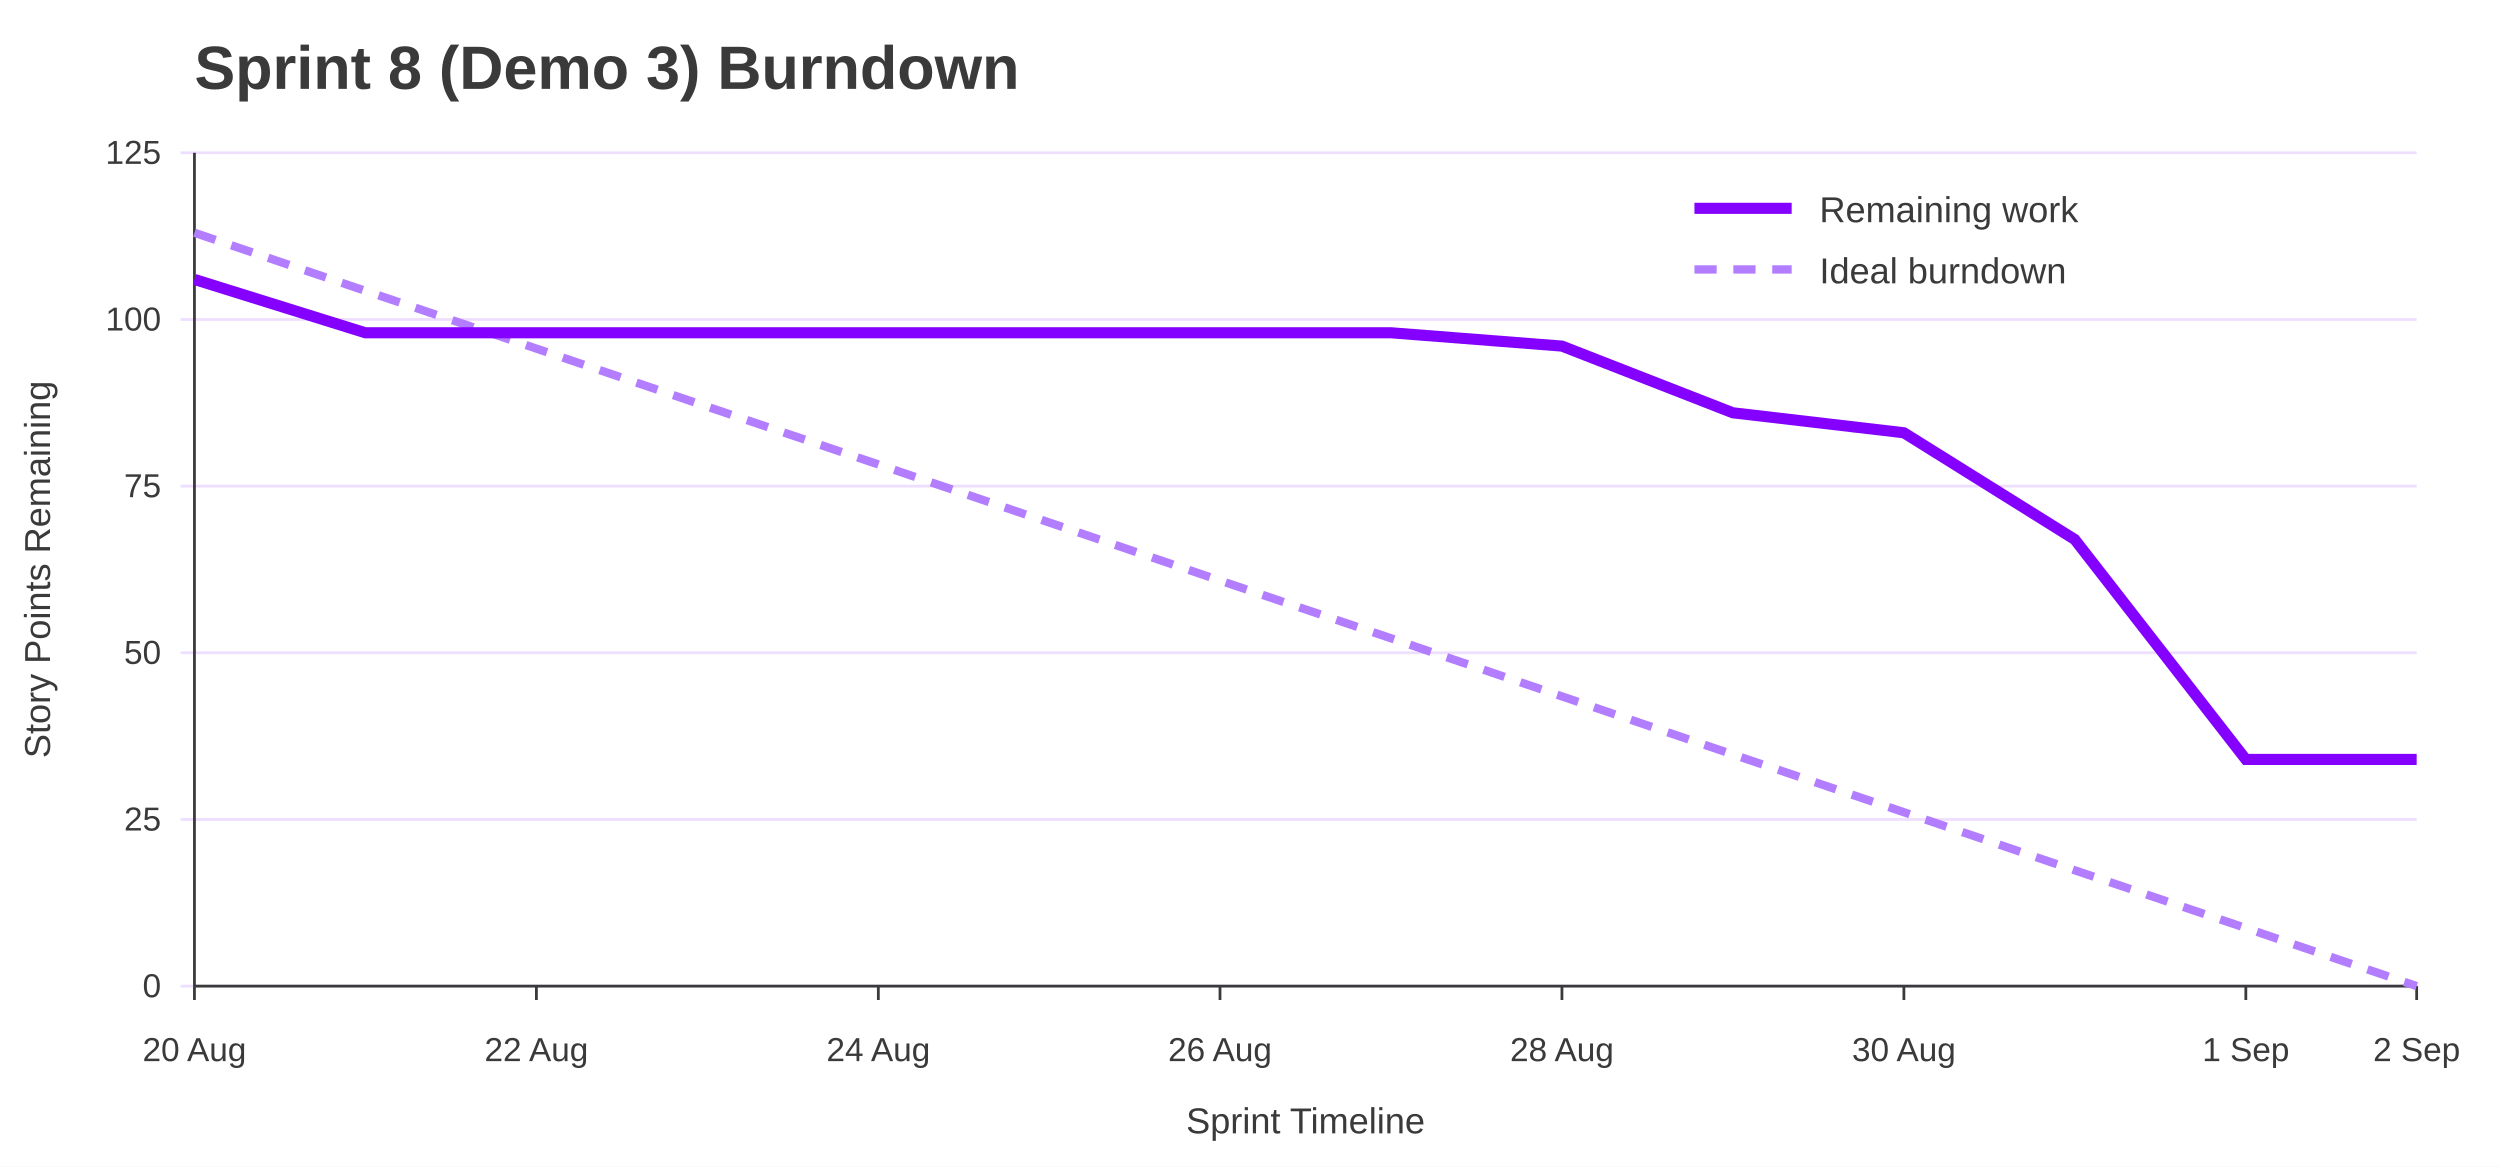
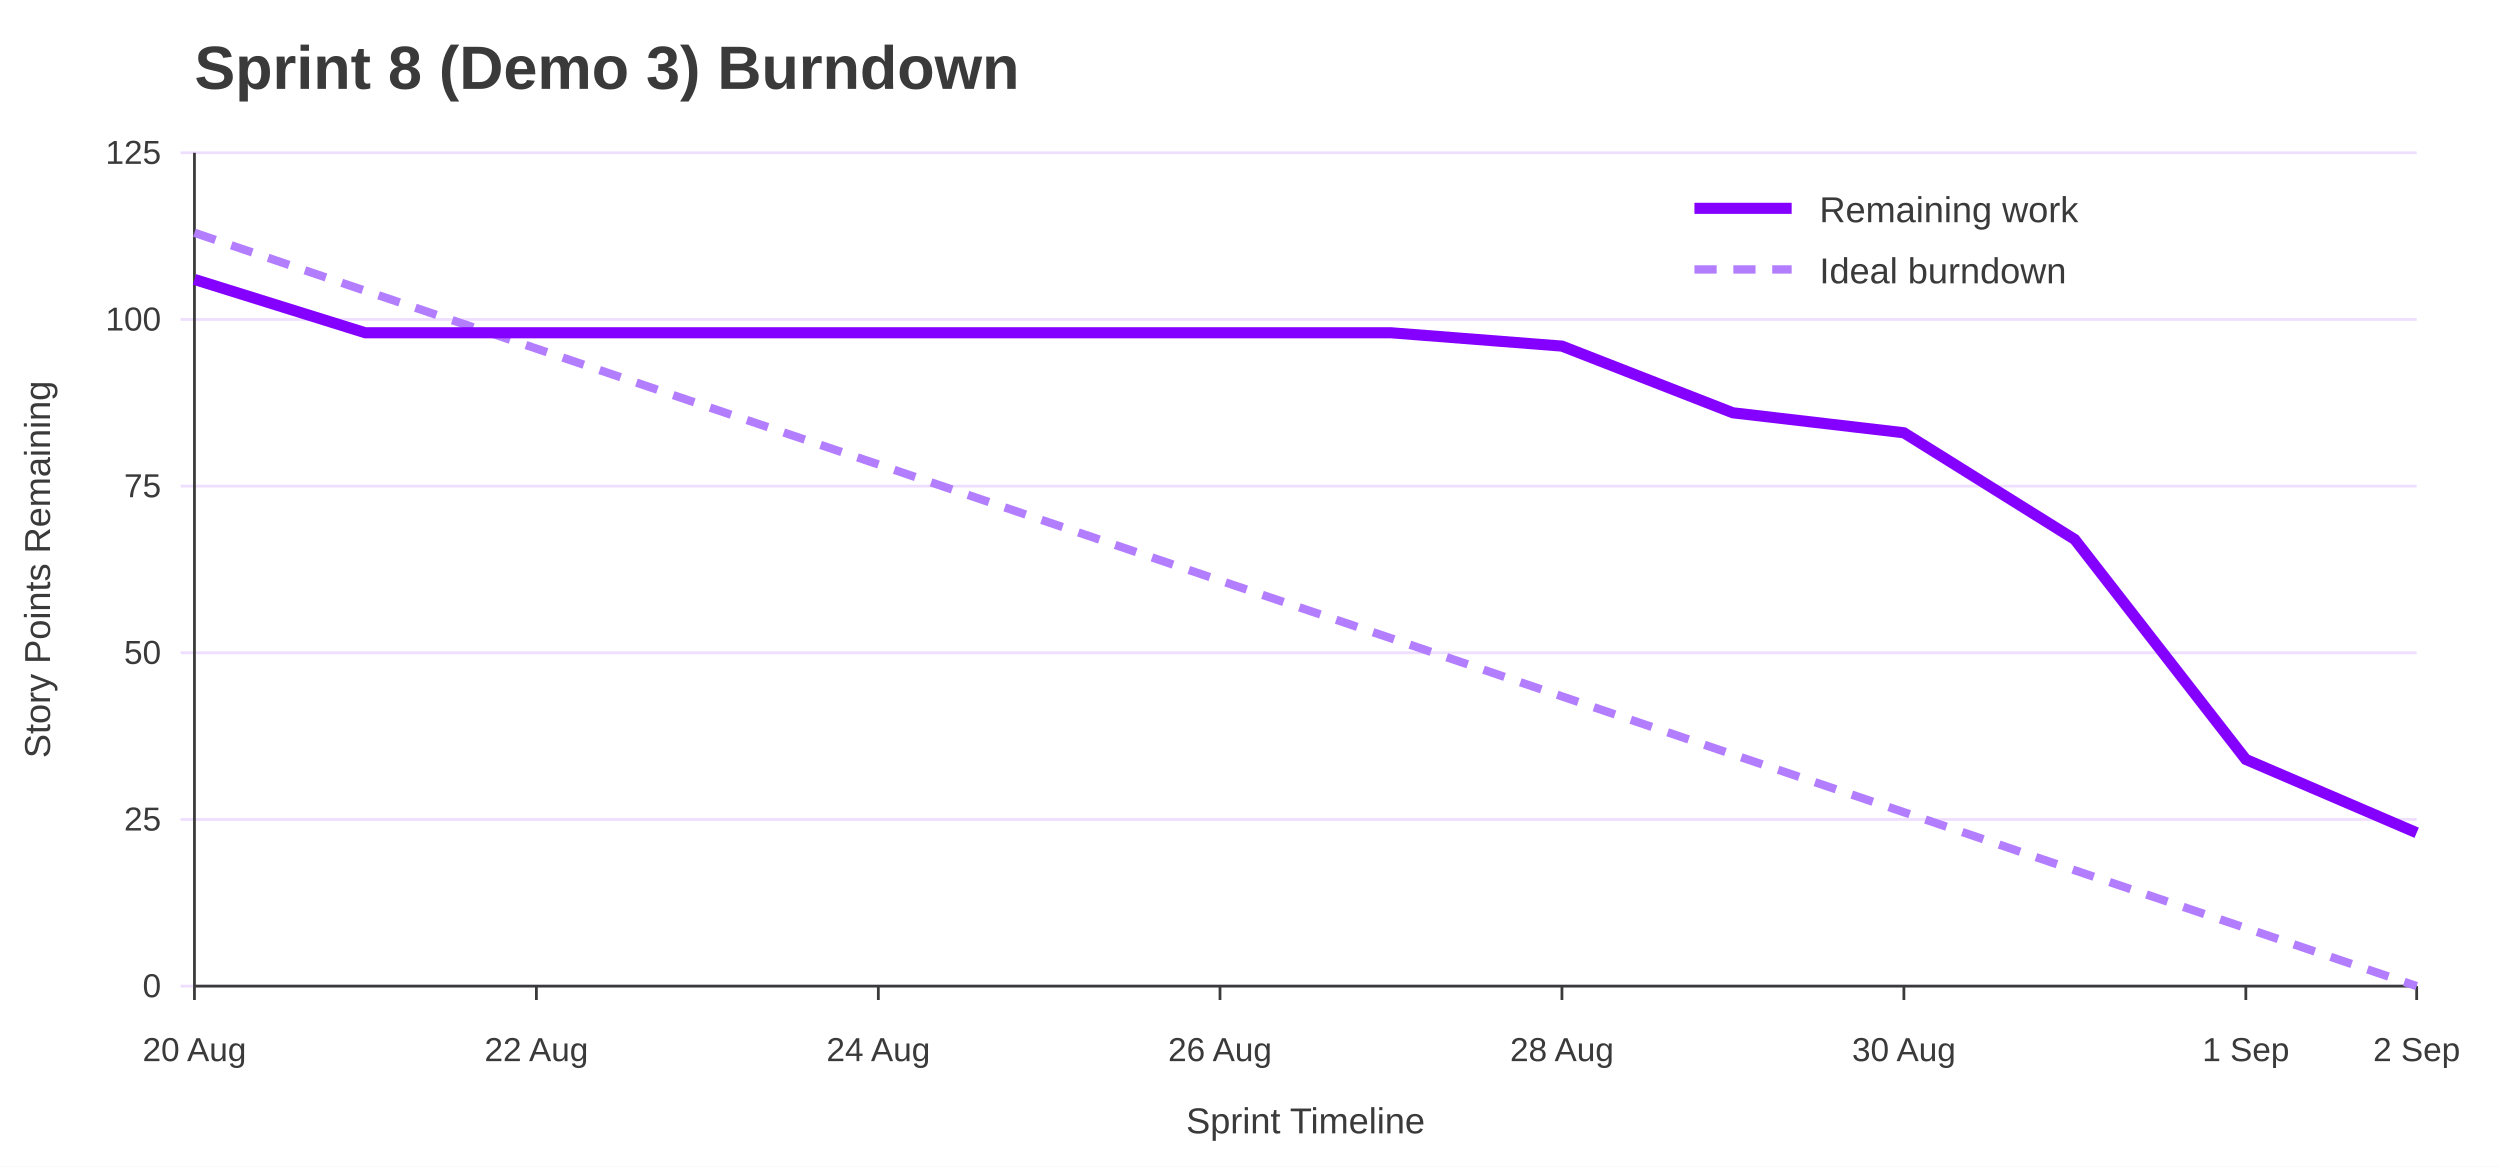
<svg xmlns="http://www.w3.org/2000/svg" width="900" height="420" viewBox="0 0 900 420" role="img" aria-labelledby="title desc">
  <rect width="100%" height="100%" fill="#ffffff" />
  <text x="70" y="32" font-family="Jost, Arial, Helvetica, sans-serif" font-size="22" font-weight="700" fill="#3A3A3A">Sprint 8 (Demo 3) Burndown</text>
  <line x1="65" y1="355.0" x2="870" y2="355.0" stroke="#EEDEFF" />
  <text x="58" y="359.0" font-family="Overpass, Arial, Helvetica, sans-serif" font-size="12" text-anchor="end" fill="#3A3A3A">0</text>
  <line x1="65" y1="295.0" x2="870" y2="295.0" stroke="#EEDEFF" />
  <text x="58" y="299.0" font-family="Overpass, Arial, Helvetica, sans-serif" font-size="12" text-anchor="end" fill="#3A3A3A">25</text>
  <line x1="65" y1="235.0" x2="870" y2="235.0" stroke="#EEDEFF" />
  <text x="58" y="239.0" font-family="Overpass, Arial, Helvetica, sans-serif" font-size="12" text-anchor="end" fill="#3A3A3A">50</text>
  <line x1="65" y1="175.0" x2="870" y2="175.0" stroke="#EEDEFF" />
  <text x="58" y="179.0" font-family="Overpass, Arial, Helvetica, sans-serif" font-size="12" text-anchor="end" fill="#3A3A3A">75</text>
  <line x1="65" y1="115.0" x2="870" y2="115.0" stroke="#EEDEFF" />
  <text x="58" y="119.0" font-family="Overpass, Arial, Helvetica, sans-serif" font-size="12" text-anchor="end" fill="#3A3A3A">100</text>
  <line x1="65" y1="55.0" x2="870" y2="55.0" stroke="#EEDEFF" />
  <text x="58" y="59.0" font-family="Overpass, Arial, Helvetica, sans-serif" font-size="12" text-anchor="end" fill="#3A3A3A">125</text>
  <line x1="70.0" y1="355" x2="70.0" y2="360" stroke="#3A3A3A" />
  <text x="70.0" y="382" font-family="Overpass, Arial, Helvetica, sans-serif" font-size="12" text-anchor="middle" fill="#3A3A3A">20 Aug</text>
  <line x1="193.1" y1="355" x2="193.1" y2="360" stroke="#3A3A3A" />
  <text x="193.1" y="382" font-family="Overpass, Arial, Helvetica, sans-serif" font-size="12" text-anchor="middle" fill="#3A3A3A">22 Aug</text>
  <line x1="316.2" y1="355" x2="316.2" y2="360" stroke="#3A3A3A" />
  <text x="316.2" y="382" font-family="Overpass, Arial, Helvetica, sans-serif" font-size="12" text-anchor="middle" fill="#3A3A3A">24 Aug</text>
  <line x1="439.2" y1="355" x2="439.2" y2="360" stroke="#3A3A3A" />
  <text x="439.2" y="382" font-family="Overpass, Arial, Helvetica, sans-serif" font-size="12" text-anchor="middle" fill="#3A3A3A">26 Aug</text>
  <line x1="562.3" y1="355" x2="562.3" y2="360" stroke="#3A3A3A" />
  <text x="562.3" y="382" font-family="Overpass, Arial, Helvetica, sans-serif" font-size="12" text-anchor="middle" fill="#3A3A3A">28 Aug</text>
  <line x1="685.4" y1="355" x2="685.4" y2="360" stroke="#3A3A3A" />
  <text x="685.4" y="382" font-family="Overpass, Arial, Helvetica, sans-serif" font-size="12" text-anchor="middle" fill="#3A3A3A">30 Aug</text>
  <line x1="808.5" y1="355" x2="808.5" y2="360" stroke="#3A3A3A" />
  <text x="808.5" y="382" font-family="Overpass, Arial, Helvetica, sans-serif" font-size="12" text-anchor="middle" fill="#3A3A3A">1 Sep</text>
  <line x1="870.0" y1="355" x2="870.0" y2="360" stroke="#3A3A3A" />
  <text x="870.0" y="382" font-family="Overpass, Arial, Helvetica, sans-serif" font-size="12" text-anchor="middle" fill="#3A3A3A">2 Sep</text>
  <line x1="70" y1="55" x2="70" y2="355" stroke="#3A3A3A" />
  <line x1="70" y1="355" x2="870" y2="355" stroke="#3A3A3A" />
  <text x="18" y="205.0" font-family="Overpass, Arial, Helvetica, sans-serif" font-size="13" text-anchor="middle" transform="rotate(-90 18 205.0)" fill="#3A3A3A">Story Points Remaining</text>
  <text x="470.0" y="408" font-family="Overpass, Arial, Helvetica, sans-serif" font-size="13" text-anchor="middle" fill="#3A3A3A">Sprint Timeline</text>
  <polyline points="70.0,83.8 131.5,104.7 193.1,125.5 254.6,146.4 316.2,167.2 377.7,188.1 439.2,209.0 500.8,229.8 562.3,250.7 623.8,271.6 685.4,292.4 746.9,313.3 808.5,334.1 870.0,355.0" fill="none" stroke="#B37DFF" stroke-width="3" stroke-dasharray="8 6" />
-   <polyline points="70.0,100.6 131.5,119.8 193.1,119.8 254.6,119.8 316.2,119.8 377.7,119.8 439.2,119.8 500.8,119.8 562.3,124.6 623.8,148.6 685.4,155.8 746.9,194.2 808.5,273.4 870.0,273.4" fill="none" stroke="#8400FF" stroke-width="4" />
+   <polyline points="70.0,100.6 131.5,119.8 193.1,119.8 254.6,119.8 316.2,119.8 377.7,119.8 439.2,119.8 500.8,119.8 562.3,124.6 623.8,148.6 685.4,155.8 746.9,194.2 808.5,273.4 870.0,299.8" fill="none" stroke="#8400FF" stroke-width="4" />
  <line x1="610" y1="75" x2="645" y2="75" stroke="#8400FF" stroke-width="4" />
  <text x="655" y="80" font-family="Overpass, Arial, Helvetica, sans-serif" font-size="13" fill="#3A3A3A">Remaining work</text>
  <line x1="610" y1="97" x2="645" y2="97" stroke="#B37DFF" stroke-width="3" stroke-dasharray="8 6" />
  <text x="655" y="102" font-family="Overpass, Arial, Helvetica, sans-serif" font-size="13" fill="#3A3A3A">Ideal burndown</text>
</svg>
